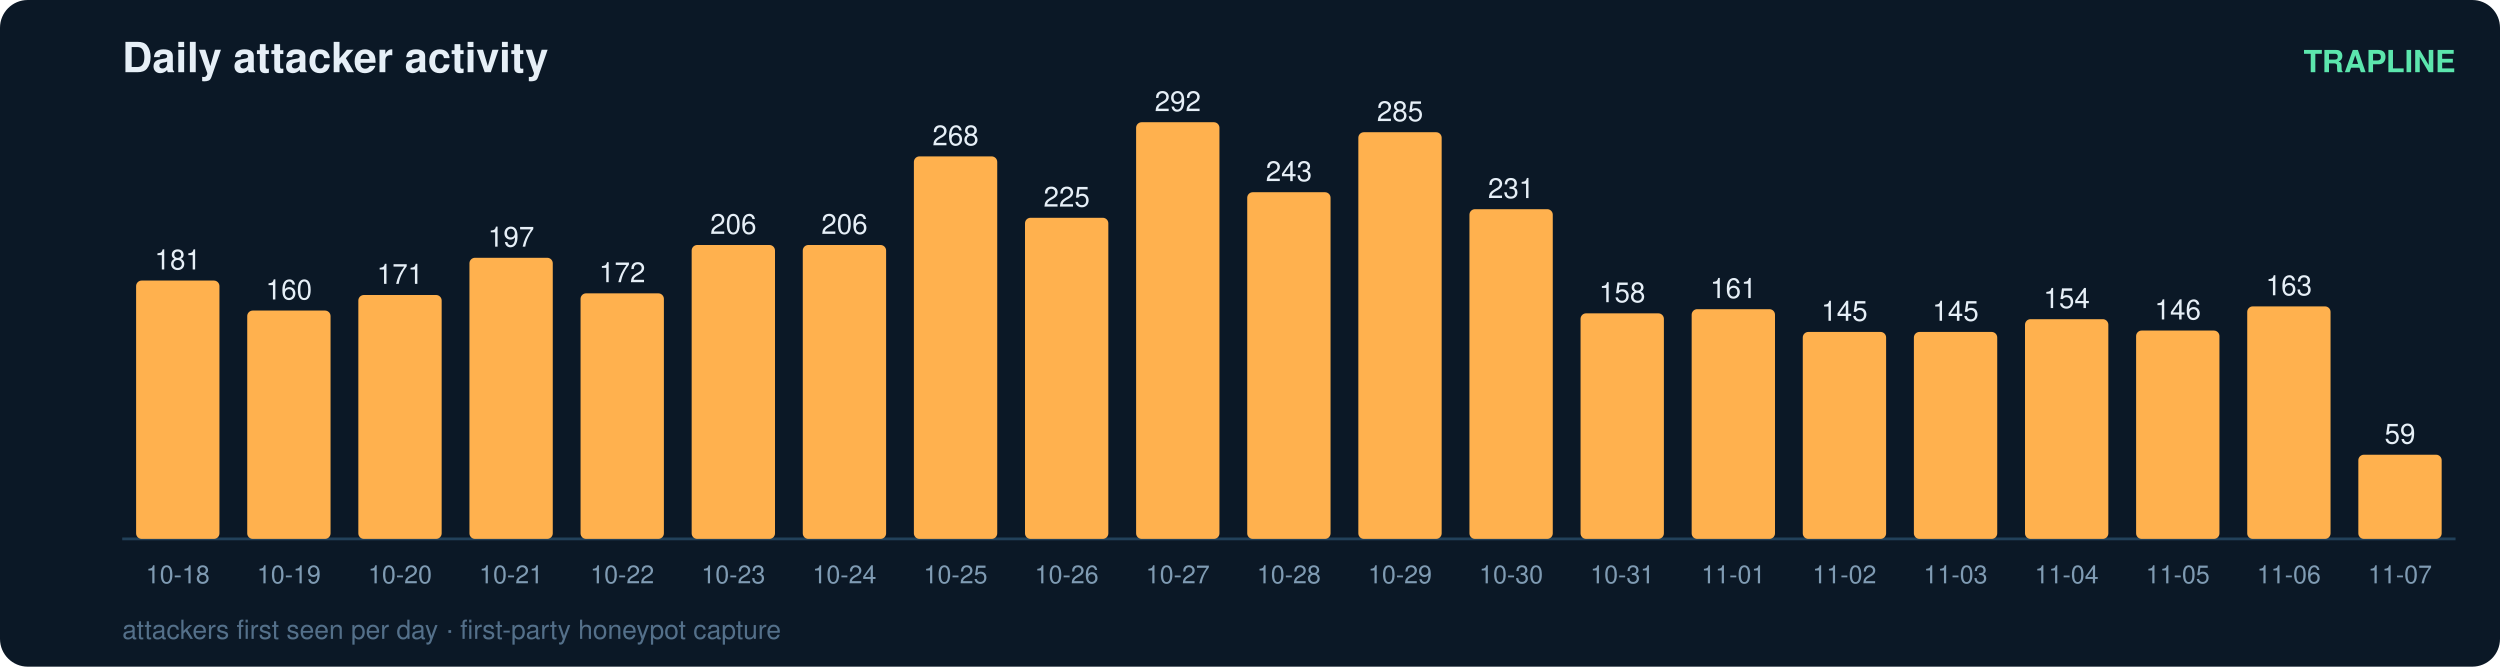
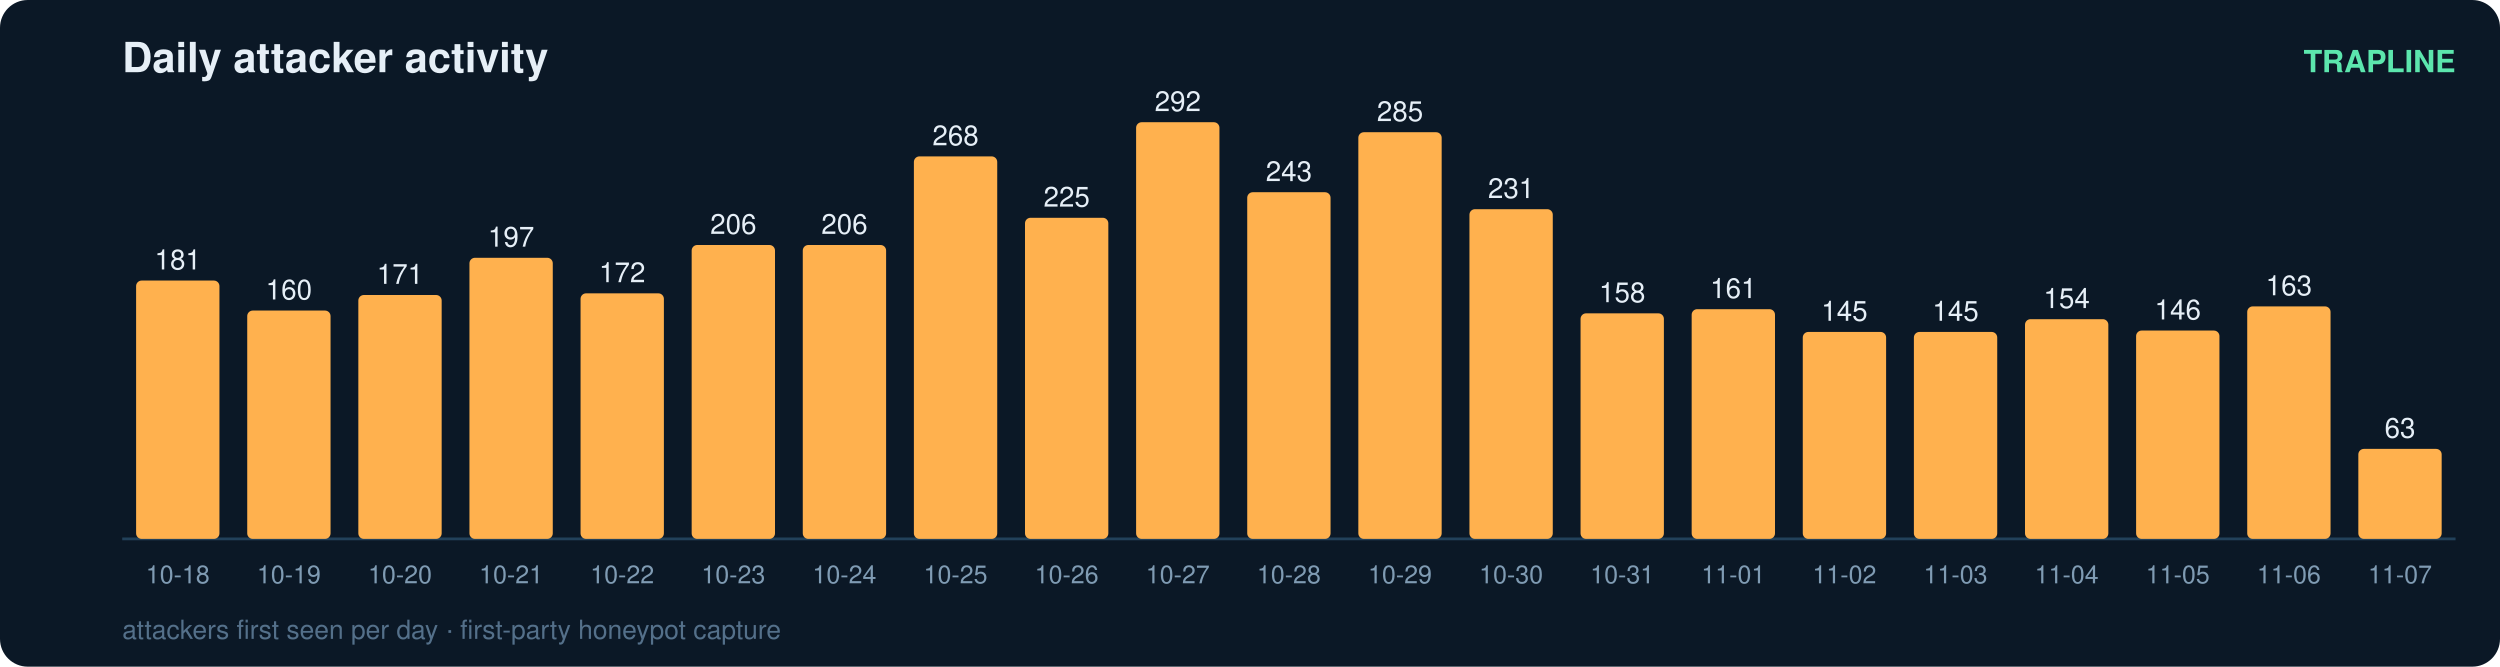
<svg xmlns="http://www.w3.org/2000/svg" width="900" height="240" viewBox="0 0 900 240" font-family="ui-sans-serif,Segoe UI,Helvetica,Arial">
  <rect width="900" height="240" rx="10" fill="#0b1826" />
  <text x="44" y="26" fill="#e6eff7" font-size="15" font-weight="700">Daily attacker activity</text>
  <text x="884" y="26" fill="#5ce6ad" font-size="11" text-anchor="end" font-weight="600">TRAPLINE</text>
  <line x1="44" y1="194" x2="884" y2="194" stroke="#22415a" stroke-width="1" />
  <rect x="49" y="101.0" width="30" height="93.0" rx="2" fill="#ffb14e" />
  <text x="64.0" y="97.0" fill="#e6eff7" font-size="10" text-anchor="middle" font-variant-numeric="tabular-nums">181</text>
  <text x="64.0" y="210.0" fill="#7f9bb3" font-size="9" text-anchor="middle">10-18</text>
  <rect x="89" y="111.8" width="30" height="82.2" rx="2" fill="#ffb14e" />
  <text x="104.0" y="107.8" fill="#e6eff7" font-size="10" text-anchor="middle" font-variant-numeric="tabular-nums">160</text>
  <text x="104.0" y="210.0" fill="#7f9bb3" font-size="9" text-anchor="middle">10-19</text>
  <rect x="129" y="106.2" width="30" height="87.8" rx="2" fill="#ffb14e" />
  <text x="144.0" y="102.2" fill="#e6eff7" font-size="10" text-anchor="middle" font-variant-numeric="tabular-nums">171</text>
  <text x="144.0" y="210.0" fill="#7f9bb3" font-size="9" text-anchor="middle">10-20</text>
  <rect x="169" y="92.8" width="30" height="101.2" rx="2" fill="#ffb14e" />
  <text x="184.0" y="88.8" fill="#e6eff7" font-size="10" text-anchor="middle" font-variant-numeric="tabular-nums">197</text>
  <text x="184.0" y="210.0" fill="#7f9bb3" font-size="9" text-anchor="middle">10-21</text>
  <rect x="209" y="105.6" width="30" height="88.4" rx="2" fill="#ffb14e" />
  <text x="224.0" y="101.6" fill="#e6eff7" font-size="10" text-anchor="middle" font-variant-numeric="tabular-nums">172</text>
  <text x="224.0" y="210.0" fill="#7f9bb3" font-size="9" text-anchor="middle">10-22</text>
  <rect x="249" y="88.2" width="30" height="105.8" rx="2" fill="#ffb14e" />
  <text x="264.0" y="84.2" fill="#e6eff7" font-size="10" text-anchor="middle" font-variant-numeric="tabular-nums">206</text>
  <text x="264.0" y="210.0" fill="#7f9bb3" font-size="9" text-anchor="middle">10-23</text>
  <rect x="289" y="88.2" width="30" height="105.8" rx="2" fill="#ffb14e" />
  <text x="304.0" y="84.2" fill="#e6eff7" font-size="10" text-anchor="middle" font-variant-numeric="tabular-nums">206</text>
  <text x="304.0" y="210.0" fill="#7f9bb3" font-size="9" text-anchor="middle">10-24</text>
  <rect x="329" y="56.3" width="30" height="137.7" rx="2" fill="#ffb14e" />
  <text x="344.0" y="52.3" fill="#e6eff7" font-size="10" text-anchor="middle" font-variant-numeric="tabular-nums">268</text>
  <text x="344.0" y="210.0" fill="#7f9bb3" font-size="9" text-anchor="middle">10-25</text>
  <rect x="369" y="78.4" width="30" height="115.6" rx="2" fill="#ffb14e" />
  <text x="384.0" y="74.4" fill="#e6eff7" font-size="10" text-anchor="middle" font-variant-numeric="tabular-nums">225</text>
  <text x="384.0" y="210.0" fill="#7f9bb3" font-size="9" text-anchor="middle">10-26</text>
  <rect x="409" y="44.0" width="30" height="150.0" rx="2" fill="#ffb14e" />
  <text x="424.0" y="40.0" fill="#e6eff7" font-size="10" text-anchor="middle" font-variant-numeric="tabular-nums">292</text>
  <text x="424.0" y="210.0" fill="#7f9bb3" font-size="9" text-anchor="middle">10-27</text>
  <rect x="449" y="69.2" width="30" height="124.8" rx="2" fill="#ffb14e" />
  <text x="464.0" y="65.2" fill="#e6eff7" font-size="10" text-anchor="middle" font-variant-numeric="tabular-nums">243</text>
  <text x="464.0" y="210.0" fill="#7f9bb3" font-size="9" text-anchor="middle">10-28</text>
  <rect x="489" y="47.6" width="30" height="146.4" rx="2" fill="#ffb14e" />
  <text x="504.0" y="43.6" fill="#e6eff7" font-size="10" text-anchor="middle" font-variant-numeric="tabular-nums">285</text>
  <text x="504.0" y="210.0" fill="#7f9bb3" font-size="9" text-anchor="middle">10-29</text>
  <rect x="529" y="75.3" width="30" height="118.7" rx="2" fill="#ffb14e" />
  <text x="544.0" y="71.3" fill="#e6eff7" font-size="10" text-anchor="middle" font-variant-numeric="tabular-nums">231</text>
  <text x="544.0" y="210.0" fill="#7f9bb3" font-size="9" text-anchor="middle">10-30</text>
  <rect x="569" y="112.8" width="30" height="81.2" rx="2" fill="#ffb14e" />
  <text x="584.0" y="108.8" fill="#e6eff7" font-size="10" text-anchor="middle" font-variant-numeric="tabular-nums">158</text>
  <text x="584.0" y="210.0" fill="#7f9bb3" font-size="9" text-anchor="middle">10-31</text>
  <rect x="609" y="111.3" width="30" height="82.7" rx="2" fill="#ffb14e" />
  <text x="624.0" y="107.3" fill="#e6eff7" font-size="10" text-anchor="middle" font-variant-numeric="tabular-nums">161</text>
  <text x="624.0" y="210.0" fill="#7f9bb3" font-size="9" text-anchor="middle">11-01</text>
  <rect x="649" y="119.5" width="30" height="74.5" rx="2" fill="#ffb14e" />
  <text x="664.0" y="115.5" fill="#e6eff7" font-size="10" text-anchor="middle" font-variant-numeric="tabular-nums">145</text>
  <text x="664.0" y="210.0" fill="#7f9bb3" font-size="9" text-anchor="middle">11-02</text>
  <rect x="689" y="119.5" width="30" height="74.5" rx="2" fill="#ffb14e" />
  <text x="704.0" y="115.5" fill="#e6eff7" font-size="10" text-anchor="middle" font-variant-numeric="tabular-nums">145</text>
  <text x="704.0" y="210.0" fill="#7f9bb3" font-size="9" text-anchor="middle">11-03</text>
  <rect x="729" y="114.9" width="30" height="79.1" rx="2" fill="#ffb14e" />
  <text x="744.0" y="110.9" fill="#e6eff7" font-size="10" text-anchor="middle" font-variant-numeric="tabular-nums">154</text>
  <text x="744.0" y="210.0" fill="#7f9bb3" font-size="9" text-anchor="middle">11-04</text>
  <rect x="769" y="119.0" width="30" height="75.0" rx="2" fill="#ffb14e" />
  <text x="784.0" y="115.0" fill="#e6eff7" font-size="10" text-anchor="middle" font-variant-numeric="tabular-nums">146</text>
  <text x="784.0" y="210.0" fill="#7f9bb3" font-size="9" text-anchor="middle">11-05</text>
  <rect x="809" y="110.3" width="30" height="83.7" rx="2" fill="#ffb14e" />
  <text x="824.0" y="106.3" fill="#e6eff7" font-size="10" text-anchor="middle" font-variant-numeric="tabular-nums">163</text>
  <text x="824.0" y="210.0" fill="#7f9bb3" font-size="9" text-anchor="middle">11-06</text>
-   <rect x="849" y="163.7" width="30" height="30.3" rx="2" fill="#ffb14e" />
-   <text x="864.0" y="159.7" fill="#e6eff7" font-size="10" text-anchor="middle" font-variant-numeric="tabular-nums">59</text>
+   <rect x="849" y="161.6" width="30" height="32.4" rx="2" fill="#ffb14e" />
+   <text x="864.0" y="157.6" fill="#e6eff7" font-size="10" text-anchor="middle" font-variant-numeric="tabular-nums">63</text>
  <text x="864.0" y="210.0" fill="#7f9bb3" font-size="9" text-anchor="middle">11-07</text>
  <text x="44" y="230" fill="#54708a" font-size="9.5">attackers first seen per day · first-party honeypot capture</text>
</svg>
